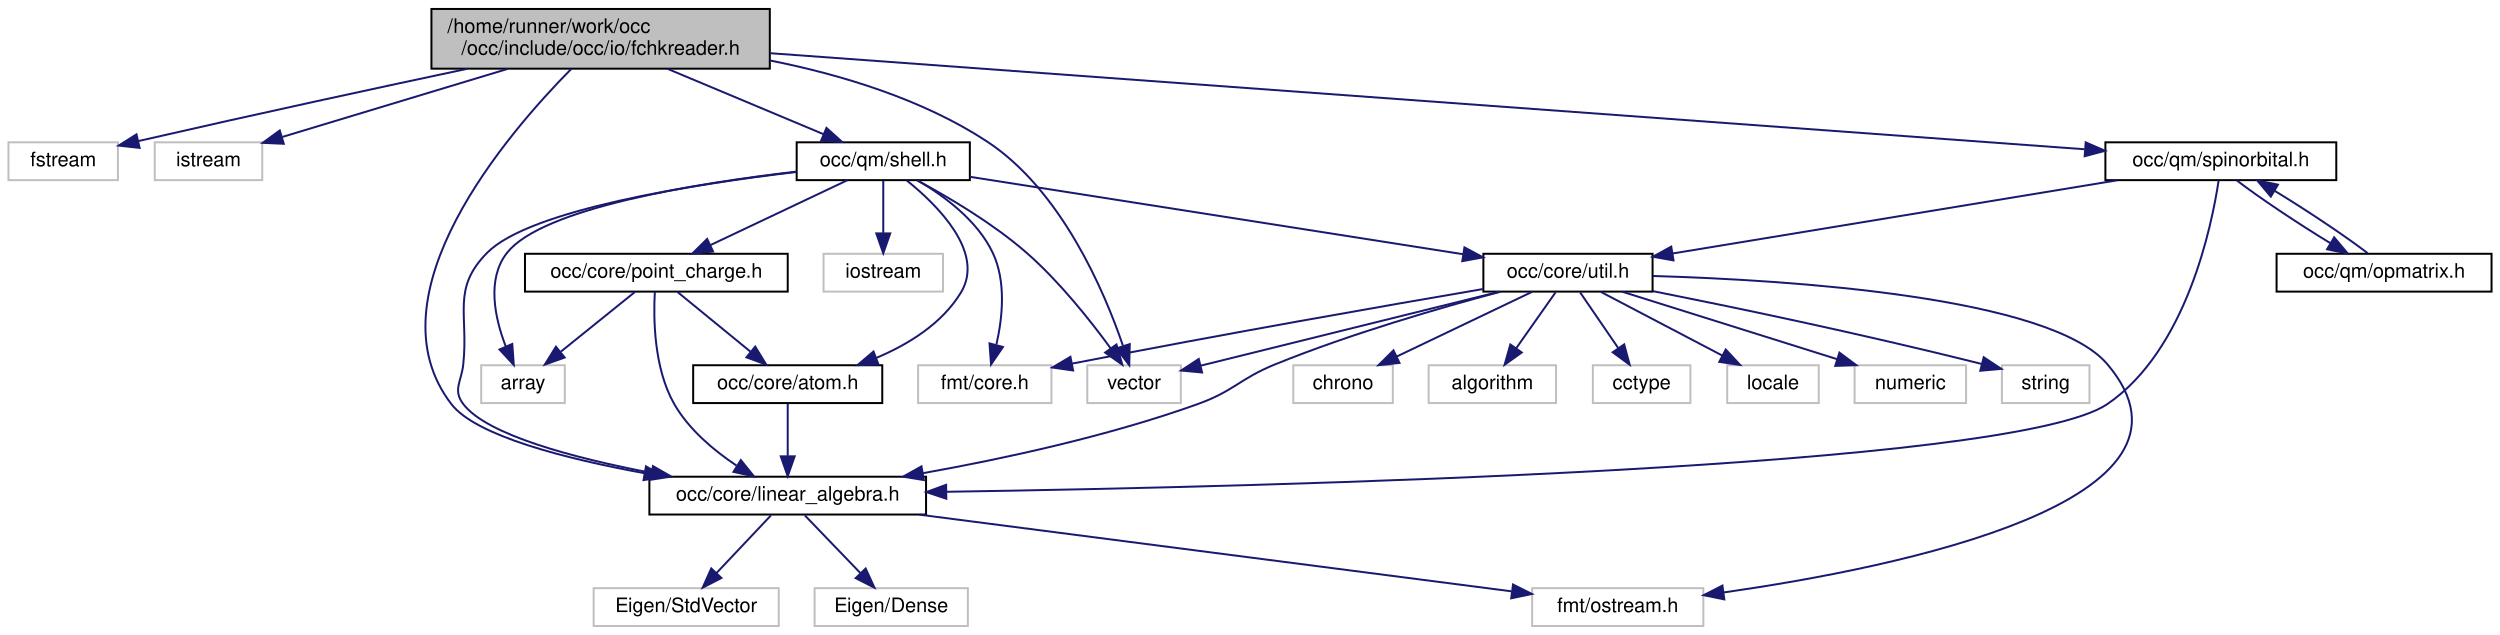
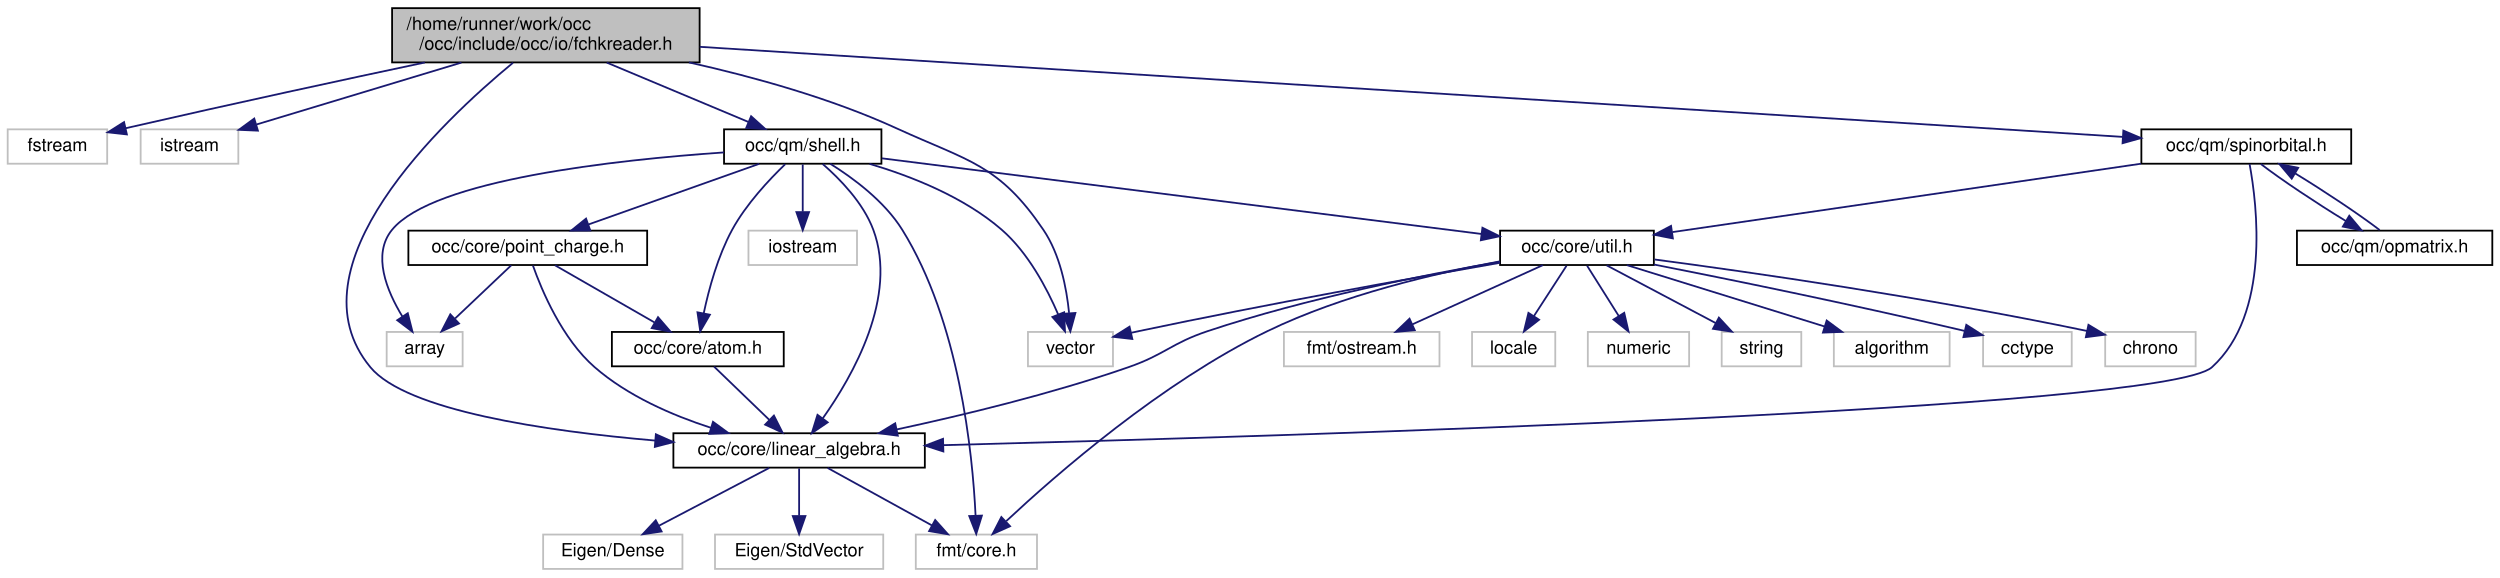
- <svg xmlns="http://www.w3.org/2000/svg" xmlns:xlink="http://www.w3.org/1999/xlink" width="1256pt" height="319pt" viewBox="0.00 0.00 1255.50 319.00">
+ <svg xmlns="http://www.w3.org/2000/svg" xmlns:xlink="http://www.w3.org/1999/xlink" width="1382pt" height="319pt" viewBox="0.00 0.00 1381.50 319.00">
  <g id="graph0" class="graph" transform="scale(1 1) rotate(0) translate(4 315)">
    <g id="node1" class="node">
      <g id="a_node1">
        <a xlink:title=" ">
          <polygon fill="#bfbfbf" stroke="black" points="212.5,-280.5 212.5,-310.5 382.5,-310.5 382.5,-280.5 212.5,-280.5" />
          <text text-anchor="start" x="220.5" y="-298.5" font-family="Helvetica,sans-Serif" font-size="10.00">/home/runner/work/occ</text>
          <text text-anchor="middle" x="297.5" y="-287.5" font-family="Helvetica,sans-Serif" font-size="10.00">/occ/include/occ/io/fchkreader.h</text>
        </a>
      </g>
    </g>
    <g id="node2" class="node">
      <g id="a_node2">
        <a xlink:title=" ">
          <polygon fill="none" stroke="#bfbfbf" points="0,-224.5 0,-243.5 55,-243.5 55,-224.5 0,-224.5" />
          <text text-anchor="middle" x="27.5" y="-231.5" font-family="Helvetica,sans-Serif" font-size="10.00">fstream</text>
        </a>
      </g>
    </g>
    <g id="edge1" class="edge">
      <path fill="none" stroke="midnightblue" d="M230.61,-280.47C186.35,-271.08 126.79,-258.23 65.25,-244.13" />
      <polygon fill="midnightblue" stroke="midnightblue" points="65.89,-240.69 55.36,-241.86 64.32,-247.51 65.89,-240.69" />
    </g>
    <g id="node3" class="node">
      <g id="a_node3">
        <a xlink:title=" ">
          <polygon fill="none" stroke="#bfbfbf" points="73.5,-224.5 73.5,-243.5 127.5,-243.5 127.5,-224.5 73.5,-224.5" />
          <text text-anchor="middle" x="100.5" y="-231.5" font-family="Helvetica,sans-Serif" font-size="10.00">istream</text>
        </a>
      </g>
    </g>
    <g id="edge2" class="edge">
      <path fill="none" stroke="midnightblue" d="M250.81,-280.4C216.21,-269.95 169.69,-255.9 137.61,-246.21" />
      <polygon fill="midnightblue" stroke="midnightblue" points="138.32,-242.77 127.74,-243.23 136.3,-249.47 138.32,-242.77" />
    </g>
    <g id="node4" class="node">
      <g id="a_node4">
        <a xlink:href="linear__algebra_8h.html" target="_top" xlink:title=" ">
-           <polygon fill="none" stroke="black" points="322,-56.5 322,-75.5 461,-75.5 461,-56.5 322,-56.5" />
-           <text text-anchor="middle" x="391.5" y="-63.5" font-family="Helvetica,sans-Serif" font-size="10.00">occ/core/linear_algebra.h</text>
+           <polygon fill="none" stroke="black" points="368,-56.5 368,-75.5 507,-75.5 507,-56.5 368,-56.5" />
+           <text text-anchor="middle" x="437.5" y="-63.5" font-family="Helvetica,sans-Serif" font-size="10.00">occ/core/linear_algebra.h</text>
        </a>
      </g>
    </g>
    <g id="edge3" class="edge">
-       <path fill="none" stroke="midnightblue" d="M282.79,-280.41C250.71,-247.96 180.54,-166.59 222.5,-112 234.72,-96.1 279.33,-84.63 319.65,-77.24" />
-       <polygon fill="midnightblue" stroke="midnightblue" points="320.28,-80.69 329.52,-75.5 319.06,-73.79 320.28,-80.69" />
+       <path fill="none" stroke="midnightblue" d="M279.33,-280.3C240.11,-247.97 154.62,-167.41 200.5,-112 220.36,-88.01 297.13,-76.71 357.99,-71.45" />
+       <polygon fill="midnightblue" stroke="midnightblue" points="358.31,-74.93 367.99,-70.62 357.74,-67.96 358.31,-74.93" />
    </g>
    <g id="node8" class="node">
      <g id="a_node8">
        <a xlink:href="shell_8h.html" target="_top" xlink:title=" ">
          <polygon fill="none" stroke="black" points="396,-224.5 396,-243.5 483,-243.5 483,-224.5 396,-224.5" />
          <text text-anchor="middle" x="439.5" y="-231.5" font-family="Helvetica,sans-Serif" font-size="10.00">occ/qm/shell.h</text>
        </a>
      </g>
    </g>
    <g id="edge7" class="edge">
      <path fill="none" stroke="midnightblue" d="M331.15,-280.4C354.98,-270.42 386.65,-257.15 409.59,-247.53" />
      <polygon fill="midnightblue" stroke="midnightblue" points="410.97,-250.75 418.84,-243.66 408.26,-244.29 410.97,-250.75" />
    </g>
-     <g id="node20" class="node">
-       <g id="a_node20">
-         <a xlink:title=" ">
-           <polygon fill="none" stroke="#bfbfbf" points="542,-112.5 542,-131.5 589,-131.5 589,-112.5 542,-112.5" />
-           <text text-anchor="middle" x="565.5" y="-119.5" font-family="Helvetica,sans-Serif" font-size="10.00">vector</text>
+     <g id="node21" class="node">
+       <g id="a_node21">
+         <a xlink:title=" ">
+           <polygon fill="none" stroke="#bfbfbf" points="564,-112.5 564,-131.5 611,-131.5 611,-112.5 564,-112.5" />
+           <text text-anchor="middle" x="587.5" y="-119.5" font-family="Helvetica,sans-Serif" font-size="10.00">vector</text>
        </a>
      </g>
    </g>
    <g id="edge35" class="edge">
-       <path fill="none" stroke="midnightblue" d="M382.61,-284.62C418.42,-277.47 459.18,-265.16 491.5,-244 528.98,-219.46 550.56,-168.69 559.91,-141.36" />
-       <polygon fill="midnightblue" stroke="midnightblue" points="563.34,-142.12 563.09,-131.53 556.68,-139.97 563.34,-142.12" />
+       <path fill="none" stroke="midnightblue" d="M376.59,-280.49C412.64,-272.46 455.27,-260.6 491.5,-244 531.29,-225.76 547.92,-224.21 572.5,-188 581.75,-174.38 585.35,-155.83 586.73,-142.04" />
+       <polygon fill="midnightblue" stroke="midnightblue" points="590.24,-142 587.43,-131.78 583.25,-141.52 590.24,-142" />
    </g>
    <g id="node22" class="node">
      <g id="a_node22">
        <a xlink:href="spinorbital_8h.html" target="_top" xlink:title=" ">
-           <polygon fill="none" stroke="black" points="1053.5,-224.5 1053.5,-243.5 1169.5,-243.5 1169.5,-224.5 1053.5,-224.5" />
-           <text text-anchor="middle" x="1111.5" y="-231.5" font-family="Helvetica,sans-Serif" font-size="10.00">occ/qm/spinorbital.h</text>
+           <polygon fill="none" stroke="black" points="1179.5,-224.5 1179.5,-243.5 1295.5,-243.5 1295.5,-224.5 1179.5,-224.5" />
+           <text text-anchor="middle" x="1237.5" y="-231.5" font-family="Helvetica,sans-Serif" font-size="10.00">occ/qm/spinorbital.h</text>
        </a>
      </g>
    </g>
    <g id="edge30" class="edge">
-       <path fill="none" stroke="midnightblue" d="M382.69,-288.27C544.83,-276.42 894.82,-250.84 1043,-240.01" />
-       <polygon fill="midnightblue" stroke="midnightblue" points="1043.6,-243.47 1053.31,-239.25 1043.09,-236.49 1043.6,-243.47" />
+       <path fill="none" stroke="midnightblue" d="M382.58,-289.11C567.06,-277.44 1000.8,-249.98 1169.08,-239.33" />
+       <polygon fill="midnightblue" stroke="midnightblue" points="1169.54,-242.81 1179.3,-238.68 1169.1,-235.82 1169.54,-242.81" />
    </g>
    <g id="node5" class="node">
      <g id="a_node5">
        <a xlink:title=" ">
-           <polygon fill="none" stroke="#bfbfbf" points="405,-0.5 405,-19.5 482,-19.5 482,-0.5 405,-0.5" />
-           <text text-anchor="middle" x="443.5" y="-7.5" font-family="Helvetica,sans-Serif" font-size="10.00">Eigen/Dense</text>
+           <polygon fill="none" stroke="#bfbfbf" points="296,-0.5 296,-19.5 373,-19.5 373,-0.5 296,-0.5" />
+           <text text-anchor="middle" x="334.5" y="-7.5" font-family="Helvetica,sans-Serif" font-size="10.00">Eigen/Dense</text>
        </a>
      </g>
    </g>
    <g id="edge4" class="edge">
-       <path fill="none" stroke="midnightblue" d="M400.09,-56.08C407.66,-48.22 418.88,-36.57 428.01,-27.08" />
-       <polygon fill="midnightblue" stroke="midnightblue" points="430.66,-29.38 435.07,-19.75 425.62,-24.53 430.66,-29.38" />
+       <path fill="none" stroke="midnightblue" d="M420.95,-56.32C404.51,-47.7 379.07,-34.36 360.03,-24.39" />
+       <polygon fill="midnightblue" stroke="midnightblue" points="361.49,-21.2 351.01,-19.65 358.24,-27.4 361.49,-21.2" />
    </g>
    <g id="node6" class="node">
      <g id="a_node6">
        <a xlink:title=" ">
-           <polygon fill="none" stroke="#bfbfbf" points="294,-0.5 294,-19.5 387,-19.5 387,-0.5 294,-0.5" />
-           <text text-anchor="middle" x="340.5" y="-7.5" font-family="Helvetica,sans-Serif" font-size="10.00">Eigen/StdVector</text>
+           <polygon fill="none" stroke="#bfbfbf" points="391,-0.5 391,-19.5 484,-19.5 484,-0.5 391,-0.5" />
+           <text text-anchor="middle" x="437.5" y="-7.5" font-family="Helvetica,sans-Serif" font-size="10.00">Eigen/StdVector</text>
        </a>
      </g>
    </g>
    <g id="edge5" class="edge">
-       <path fill="none" stroke="midnightblue" d="M383.08,-56.08C375.65,-48.22 364.65,-36.57 355.69,-27.08" />
-       <polygon fill="midnightblue" stroke="midnightblue" points="358.18,-24.62 348.76,-19.75 353.09,-29.42 358.18,-24.62" />
+       <path fill="none" stroke="midnightblue" d="M437.5,-56.08C437.5,-49.01 437.5,-38.86 437.5,-29.99" />
+       <polygon fill="midnightblue" stroke="midnightblue" points="441,-29.75 437.5,-19.75 434,-29.75 441,-29.75" />
    </g>
    <g id="node7" class="node">
      <g id="a_node7">
        <a xlink:title=" ">
-           <polygon fill="none" stroke="#bfbfbf" points="765.5,-0.5 765.5,-19.5 851.5,-19.5 851.5,-0.5 765.5,-0.5" />
-           <text text-anchor="middle" x="808.5" y="-7.5" font-family="Helvetica,sans-Serif" font-size="10.00">fmt/ostream.h</text>
+           <polygon fill="none" stroke="#bfbfbf" points="502,-0.5 502,-19.5 569,-19.5 569,-0.5 502,-0.5" />
+           <text text-anchor="middle" x="535.5" y="-7.5" font-family="Helvetica,sans-Serif" font-size="10.00">fmt/core.h</text>
        </a>
      </g>
    </g>
    <g id="edge6" class="edge">
-       <path fill="none" stroke="midnightblue" d="M457.57,-56.44C539.94,-45.78 679.09,-27.76 755.07,-17.92" />
-       <polygon fill="midnightblue" stroke="midnightblue" points="755.89,-21.34 765.36,-16.59 754.99,-14.4 755.89,-21.34" />
-     </g>
-     <g id="edge12" class="edge">
-       <path fill="none" stroke="midnightblue" d="M395.75,-228.59C343.91,-222.45 261.86,-209.6 240.5,-188 222.6,-169.9 231.18,-157.31 228.5,-132 227.56,-123.16 223.12,-119.07 228.5,-112 240.34,-96.44 284,-84.89 323.15,-77.39" />
-       <polygon fill="midnightblue" stroke="midnightblue" points="323.79,-80.83 332.98,-75.57 322.51,-73.95 323.79,-80.83" />
+       <path fill="none" stroke="midnightblue" d="M453.25,-56.32C468.82,-47.74 492.88,-34.49 510.96,-24.52" />
+       <polygon fill="midnightblue" stroke="midnightblue" points="512.72,-27.55 519.79,-19.65 509.35,-21.42 512.72,-27.55" />
+     </g>
+     <g id="edge13" class="edge">
+       <path fill="none" stroke="midnightblue" d="M450.49,-224.37C459.95,-216.17 472.94,-202.92 478.5,-188 492.26,-151.12 467.24,-107.23 450.6,-83.77" />
+       <polygon fill="midnightblue" stroke="midnightblue" points="453.29,-81.52 444.52,-75.57 447.66,-85.69 453.29,-81.52" />
+     </g>
+     <g id="edge9" class="edge">
+       <path fill="none" stroke="midnightblue" d="M454.7,-224.48C467.29,-216.63 484.66,-203.82 494.5,-188 526.09,-137.2 533.38,-64.53 535.03,-30.27" />
+       <polygon fill="midnightblue" stroke="midnightblue" points="538.54,-29.98 535.41,-19.86 531.55,-29.72 538.54,-29.98" />
    </g>
    <g id="node9" class="node">
      <g id="a_node9">
        <a xlink:title=" ">
-           <polygon fill="none" stroke="#bfbfbf" points="237.5,-112.5 237.5,-131.5 279.5,-131.5 279.5,-112.5 237.5,-112.5" />
-           <text text-anchor="middle" x="258.5" y="-119.5" font-family="Helvetica,sans-Serif" font-size="10.00">array</text>
+           <polygon fill="none" stroke="#bfbfbf" points="209.5,-112.5 209.5,-131.5 251.5,-131.5 251.5,-112.5 209.5,-112.5" />
+           <text text-anchor="middle" x="230.5" y="-119.5" font-family="Helvetica,sans-Serif" font-size="10.00">array</text>
        </a>
      </g>
    </g>
    <g id="edge8" class="edge">
-       <path fill="none" stroke="midnightblue" d="M395.86,-228.79C345.78,-222.96 268.27,-210.5 250.5,-188 240.07,-174.79 244.38,-155.12 249.87,-140.88" />
-       <polygon fill="midnightblue" stroke="midnightblue" points="253.11,-142.2 253.88,-131.64 246.69,-139.41 253.11,-142.2" />
+       <path fill="none" stroke="midnightblue" d="M395.94,-230.74C336.64,-226.66 235.26,-215.71 212.5,-188 201.28,-174.34 209.55,-154.19 218.23,-139.96" />
+       <polygon fill="midnightblue" stroke="midnightblue" points="221.17,-141.85 223.78,-131.58 215.34,-137.98 221.17,-141.85" />
    </g>
    <g id="node10" class="node">
      <g id="a_node10">
        <a xlink:title=" ">
          <polygon fill="none" stroke="#bfbfbf" points="409.5,-168.5 409.5,-187.5 469.5,-187.5 469.5,-168.5 409.5,-168.5" />
          <text text-anchor="middle" x="439.5" y="-175.5" font-family="Helvetica,sans-Serif" font-size="10.00">iostream</text>
        </a>
      </g>
    </g>
-     <g id="edge9" class="edge">
+     <g id="edge10" class="edge">
      <path fill="none" stroke="midnightblue" d="M439.5,-224.08C439.5,-217.01 439.5,-206.86 439.5,-197.99" />
      <polygon fill="midnightblue" stroke="midnightblue" points="443,-197.75 439.5,-187.75 436,-197.75 443,-197.75" />
    </g>
    <g id="node11" class="node">
      <g id="a_node11">
        <a xlink:href="atom_8h.html" target="_top" xlink:title=" ">
-           <polygon fill="none" stroke="black" points="344,-112.5 344,-131.5 439,-131.5 439,-112.5 344,-112.5" />
-           <text text-anchor="middle" x="391.5" y="-119.5" font-family="Helvetica,sans-Serif" font-size="10.00">occ/core/atom.h</text>
-         </a>
-       </g>
-     </g>
-     <g id="edge10" class="edge">
-       <path fill="none" stroke="midnightblue" d="M451.29,-224.36C466.8,-211.88 490.75,-188.12 478.5,-168 469.04,-152.46 452.29,-142.05 436,-135.19" />
-       <polygon fill="midnightblue" stroke="midnightblue" points="437.1,-131.87 426.51,-131.55 434.6,-138.4 437.1,-131.87" />
+           <polygon fill="none" stroke="black" points="334,-112.5 334,-131.5 429,-131.5 429,-112.5 334,-112.5" />
+           <text text-anchor="middle" x="381.5" y="-119.5" font-family="Helvetica,sans-Serif" font-size="10.00">occ/core/atom.h</text>
+         </a>
+       </g>
+     </g>
+     <g id="edge11" class="edge">
+       <path fill="none" stroke="midnightblue" d="M429.83,-224.25C421.01,-215.77 408.22,-202.16 400.5,-188 392.58,-173.48 387.63,-155.3 384.78,-141.86" />
+       <polygon fill="midnightblue" stroke="midnightblue" points="388.18,-141.03 382.85,-131.87 381.31,-142.35 388.18,-141.03" />
    </g>
    <g id="node12" class="node">
      <g id="a_node12">
        <a xlink:href="point__charge_8h.html" target="_top" xlink:title=" ">
-           <polygon fill="none" stroke="black" points="259.5,-168.5 259.5,-187.5 391.5,-187.5 391.5,-168.5 259.5,-168.5" />
-           <text text-anchor="middle" x="325.5" y="-175.5" font-family="Helvetica,sans-Serif" font-size="10.00">occ/core/point_charge.h</text>
-         </a>
-       </g>
-     </g>
-     <g id="edge13" class="edge">
-       <path fill="none" stroke="midnightblue" d="M421.44,-224.44C402.93,-215.68 373.92,-201.94 352.64,-191.86" />
-       <polygon fill="midnightblue" stroke="midnightblue" points="354.01,-188.63 343.48,-187.52 351.02,-194.96 354.01,-188.63" />
+           <polygon fill="none" stroke="black" points="221.5,-168.5 221.5,-187.5 353.5,-187.5 353.5,-168.5 221.5,-168.5" />
+           <text text-anchor="middle" x="287.5" y="-175.5" font-family="Helvetica,sans-Serif" font-size="10.00">occ/core/point_charge.h</text>
+         </a>
+       </g>
+     </g>
+     <g id="edge14" class="edge">
+       <path fill="none" stroke="midnightblue" d="M415.42,-224.44C389.96,-215.4 349.61,-201.06 321.04,-190.92" />
+       <polygon fill="midnightblue" stroke="midnightblue" points="322.07,-187.57 311.47,-187.52 319.72,-194.16 322.07,-187.57" />
    </g>
    <g id="node13" class="node">
      <g id="a_node13">
        <a xlink:href="util_8h.html" target="_top" xlink:title=" ">
-           <polygon fill="none" stroke="black" points="741,-168.5 741,-187.5 826,-187.5 826,-168.5 741,-168.5" />
-           <text text-anchor="middle" x="783.5" y="-175.5" font-family="Helvetica,sans-Serif" font-size="10.00">occ/core/util.h</text>
-         </a>
-       </g>
+           <polygon fill="none" stroke="black" points="825,-168.5 825,-187.5 910,-187.5 910,-168.5 825,-168.5" />
+           <text text-anchor="middle" x="867.5" y="-175.5" font-family="Helvetica,sans-Serif" font-size="10.00">occ/core/util.h</text>
+         </a>
+       </g>
+     </g>
+     <g id="edge18" class="edge">
+       <path fill="none" stroke="midnightblue" d="M483.29,-227.47C562.52,-217.48 729.35,-196.43 814.73,-185.66" />
+       <polygon fill="midnightblue" stroke="midnightblue" points="815.24,-189.12 824.72,-184.4 814.36,-182.18 815.24,-189.12" />
+     </g>
+     <g id="edge29" class="edge">
+       <path fill="none" stroke="midnightblue" d="M476.41,-224.43C499.46,-217.61 528.62,-206.13 549.5,-188 564.11,-175.31 574.53,-155.56 580.72,-141.15" />
+       <polygon fill="midnightblue" stroke="midnightblue" points="584.01,-142.37 584.48,-131.79 577.51,-139.77 584.01,-142.37" />
+     </g>
+     <g id="edge12" class="edge">
+       <path fill="none" stroke="midnightblue" d="M390.5,-112.32C398.69,-104.42 411.01,-92.55 420.97,-82.94" />
+       <polygon fill="midnightblue" stroke="midnightblue" points="423.57,-85.29 428.34,-75.83 418.71,-80.26 423.57,-85.29" />
    </g>
    <g id="edge17" class="edge">
-       <path fill="none" stroke="midnightblue" d="M483.07,-226.16C546.18,-216.25 662.89,-197.93 730.77,-187.28" />
-       <polygon fill="midnightblue" stroke="midnightblue" points="731.49,-190.71 740.83,-185.7 730.4,-183.79 731.49,-190.71" />
+       <path fill="none" stroke="midnightblue" d="M290.36,-168.19C295.25,-154.4 306.48,-127.68 324.5,-112 342.73,-96.13 367.25,-85.46 388.79,-78.5" />
+       <polygon fill="midnightblue" stroke="midnightblue" points="389.9,-81.83 398.45,-75.57 387.86,-75.13 389.9,-81.83" />
+     </g>
+     <g id="edge15" class="edge">
+       <path fill="none" stroke="midnightblue" d="M278.34,-168.32C270,-160.42 257.47,-148.55 247.32,-138.94" />
+       <polygon fill="midnightblue" stroke="midnightblue" points="249.49,-136.17 239.82,-131.83 244.68,-141.25 249.49,-136.17" />
+     </g>
+     <g id="edge16" class="edge">
+       <path fill="none" stroke="midnightblue" d="M302.6,-168.32C317.4,-159.82 340.19,-146.73 357.48,-136.8" />
+       <polygon fill="midnightblue" stroke="midnightblue" points="359.51,-139.67 366.43,-131.65 356.02,-133.6 359.51,-139.67" />
+     </g>
+     <g id="edge26" class="edge">
+       <path fill="none" stroke="midnightblue" d="M825,-170.3C783.24,-163.1 718.03,-150.18 663.5,-132 643.12,-125.2 639.79,-119.05 619.5,-112 577.35,-97.35 528.14,-85.48 491.53,-77.62" />
+       <polygon fill="midnightblue" stroke="midnightblue" points="492.06,-74.16 481.55,-75.51 490.61,-81.01 492.06,-74.16" />
+     </g>
+     <g id="edge22" class="edge">
+       <path fill="none" stroke="midnightblue" d="M824.79,-170.5C789.19,-163.99 737.81,-152 696.5,-132 638.03,-103.69 579.64,-52.75 552,-26.93" />
+       <polygon fill="midnightblue" stroke="midnightblue" points="554.11,-24.11 544.44,-19.77 549.3,-29.19 554.11,-24.11" />
+     </g>
+     <g id="node14" class="node">
+       <g id="a_node14">
+         <a xlink:title=" ">
+           <polygon fill="none" stroke="#bfbfbf" points="1009.5,-112.5 1009.5,-131.5 1073.5,-131.5 1073.5,-112.5 1009.5,-112.5" />
+           <text text-anchor="middle" x="1041.5" y="-119.5" font-family="Helvetica,sans-Serif" font-size="10.00">algorithm</text>
+         </a>
+       </g>
+     </g>
+     <g id="edge19" class="edge">
+       <path fill="none" stroke="midnightblue" d="M895.07,-168.44C924.6,-159.28 971.62,-144.69 1004.38,-134.52" />
+       <polygon fill="midnightblue" stroke="midnightblue" points="1005.54,-137.82 1014.06,-131.52 1003.47,-131.14 1005.54,-137.82" />
+     </g>
+     <g id="node15" class="node">
+       <g id="a_node15">
+         <a xlink:title=" ">
+           <polygon fill="none" stroke="#bfbfbf" points="1092,-112.5 1092,-131.5 1141,-131.5 1141,-112.5 1092,-112.5" />
+           <text text-anchor="middle" x="1116.5" y="-119.5" font-family="Helvetica,sans-Serif" font-size="10.00">cctype</text>
+         </a>
+       </g>
+     </g>
+     <g id="edge20" class="edge">
+       <path fill="none" stroke="midnightblue" d="M910.07,-168.77C951.43,-160.63 1016.23,-147.47 1081.59,-132.12" />
+       <polygon fill="midnightblue" stroke="midnightblue" points="1082.73,-135.45 1091.66,-129.74 1081.12,-128.63 1082.73,-135.45" />
    </g>
    <g id="node16" class="node">
      <g id="a_node16">
        <a xlink:title=" ">
-           <polygon fill="none" stroke="#bfbfbf" points="457,-112.5 457,-131.5 524,-131.5 524,-112.5 457,-112.5" />
-           <text text-anchor="middle" x="490.5" y="-119.5" font-family="Helvetica,sans-Serif" font-size="10.00">fmt/core.h</text>
-         </a>
-       </g>
-     </g>
-     <g id="edge28" class="edge">
-       <path fill="none" stroke="midnightblue" d="M456.7,-224.39C469.75,-216.79 486.73,-204.39 494.5,-188 501.31,-173.63 499.43,-155.44 496.35,-141.95" />
-       <polygon fill="midnightblue" stroke="midnightblue" points="499.63,-140.67 493.65,-131.92 492.87,-142.49 499.63,-140.67" />
-     </g>
-     <g id="edge29" class="edge">
-       <path fill="none" stroke="midnightblue" d="M456.54,-224.37C471.82,-216.19 494.41,-202.94 511.5,-188 527.99,-173.59 543.62,-153.88 553.77,-139.95" />
-       <polygon fill="midnightblue" stroke="midnightblue" points="556.66,-141.93 559.61,-131.75 550.96,-137.87 556.66,-141.93" />
-     </g>
-     <g id="edge11" class="edge">
-       <path fill="none" stroke="midnightblue" d="M391.5,-112.08C391.5,-105.01 391.5,-94.86 391.5,-85.99" />
-       <polygon fill="midnightblue" stroke="midnightblue" points="395,-85.75 391.5,-75.75 388,-85.75 395,-85.75" />
-     </g>
-     <g id="edge16" class="edge">
-       <path fill="none" stroke="midnightblue" d="M324.74,-168.36C323.99,-155.26 324.2,-129.99 334.5,-112 341.82,-99.22 354.32,-88.74 365.75,-81.11" />
-       <polygon fill="midnightblue" stroke="midnightblue" points="367.94,-83.88 374.58,-75.62 364.24,-77.94 367.94,-83.88" />
-     </g>
-     <g id="edge14" class="edge">
-       <path fill="none" stroke="midnightblue" d="M314.74,-168.32C304.73,-160.26 289.61,-148.08 277.57,-138.37" />
-       <polygon fill="midnightblue" stroke="midnightblue" points="279.44,-135.38 269.46,-131.83 275.05,-140.83 279.44,-135.38" />
-     </g>
-     <g id="edge15" class="edge">
-       <path fill="none" stroke="midnightblue" d="M336.1,-168.32C345.96,-160.26 360.85,-148.08 372.72,-138.37" />
-       <polygon fill="midnightblue" stroke="midnightblue" points="375.18,-140.88 380.7,-131.83 370.75,-135.46 375.18,-140.88" />
-     </g>
-     <g id="edge24" class="edge">
-       <path fill="none" stroke="midnightblue" d="M749.64,-168.46C719.46,-160.43 674.34,-147.35 636.5,-132 618.45,-124.68 615.84,-118.58 597.5,-112 552.71,-95.93 500.3,-84.58 459.55,-77.3" />
-       <polygon fill="midnightblue" stroke="midnightblue" points="459.9,-73.81 449.45,-75.53 458.7,-80.7 459.9,-73.81" />
+           <polygon fill="none" stroke="#bfbfbf" points="1159.5,-112.5 1159.5,-131.5 1209.5,-131.5 1209.5,-112.5 1159.5,-112.5" />
+           <text text-anchor="middle" x="1184.5" y="-119.5" font-family="Helvetica,sans-Serif" font-size="10.00">chrono</text>
+         </a>
+       </g>
    </g>
    <g id="edge21" class="edge">
-       <path fill="none" stroke="midnightblue" d="M826.22,-176.35C895.06,-174.3 1025.74,-165.93 1054.5,-132 1112.74,-63.29 950.42,-30.04 861.82,-17.37" />
-       <polygon fill="midnightblue" stroke="midnightblue" points="862.05,-13.87 851.66,-15.97 861.09,-20.81 862.05,-13.87" />
-     </g>
-     <g id="node14" class="node">
-       <g id="a_node14">
-         <a xlink:title=" ">
-           <polygon fill="none" stroke="#bfbfbf" points="713.5,-112.5 713.5,-131.5 777.5,-131.5 777.5,-112.5 713.5,-112.5" />
-           <text text-anchor="middle" x="745.5" y="-119.5" font-family="Helvetica,sans-Serif" font-size="10.00">algorithm</text>
-         </a>
-       </g>
-     </g>
-     <g id="edge18" class="edge">
-       <path fill="none" stroke="midnightblue" d="M777.23,-168.08C771.86,-160.46 763.98,-149.26 757.42,-139.94" />
-       <polygon fill="midnightblue" stroke="midnightblue" points="760.28,-137.91 751.66,-131.75 754.55,-141.94 760.28,-137.91" />
-     </g>
-     <g id="node15" class="node">
-       <g id="a_node15">
-         <a xlink:title=" ">
-           <polygon fill="none" stroke="#bfbfbf" points="796,-112.5 796,-131.5 845,-131.5 845,-112.5 796,-112.5" />
-           <text text-anchor="middle" x="820.5" y="-119.5" font-family="Helvetica,sans-Serif" font-size="10.00">cctype</text>
-         </a>
-       </g>
-     </g>
-     <g id="edge19" class="edge">
-       <path fill="none" stroke="midnightblue" d="M789.61,-168.08C794.78,-160.53 802.35,-149.49 808.69,-140.23" />
-       <polygon fill="midnightblue" stroke="midnightblue" points="811.74,-141.98 814.5,-131.75 805.96,-138.02 811.74,-141.98" />
-     </g>
-     <g id="edge20" class="edge">
-       <path fill="none" stroke="midnightblue" d="M740.78,-169.79C692.82,-161.6 612.41,-147.57 534.4,-132.33" />
-       <polygon fill="midnightblue" stroke="midnightblue" points="534.89,-128.86 524.41,-130.37 533.54,-135.73 534.89,-128.86" />
+       <path fill="none" stroke="midnightblue" d="M910.42,-171.55C964.12,-164.43 1059.08,-150.84 1149.46,-132.04" />
+       <polygon fill="midnightblue" stroke="midnightblue" points="1150.25,-135.45 1159.32,-129.97 1148.81,-128.6 1150.25,-135.45" />
    </g>
    <g id="node17" class="node">
      <g id="a_node17">
        <a xlink:title=" ">
-           <polygon fill="none" stroke="#bfbfbf" points="863.5,-112.5 863.5,-131.5 909.5,-131.5 909.5,-112.5 863.5,-112.5" />
-           <text text-anchor="middle" x="886.5" y="-119.5" font-family="Helvetica,sans-Serif" font-size="10.00">locale</text>
-         </a>
-       </g>
-     </g>
-     <g id="edge22" class="edge">
-       <path fill="none" stroke="midnightblue" d="M800.05,-168.32C816.49,-159.7 841.93,-146.36 860.97,-136.39" />
-       <polygon fill="midnightblue" stroke="midnightblue" points="862.76,-139.4 869.99,-131.65 859.51,-133.2 862.76,-139.4" />
+           <polygon fill="none" stroke="#bfbfbf" points="705.5,-112.5 705.5,-131.5 791.5,-131.5 791.5,-112.5 705.5,-112.5" />
+           <text text-anchor="middle" x="748.5" y="-119.5" font-family="Helvetica,sans-Serif" font-size="10.00">fmt/ostream.h</text>
+         </a>
+       </g>
+     </g>
+     <g id="edge23" class="edge">
+       <path fill="none" stroke="midnightblue" d="M848.64,-168.44C829.23,-159.64 798.77,-145.81 776.54,-135.72" />
+       <polygon fill="midnightblue" stroke="midnightblue" points="777.82,-132.46 767.27,-131.52 774.93,-138.84 777.82,-132.46" />
    </g>
    <g id="node18" class="node">
      <g id="a_node18">
        <a xlink:title=" ">
-           <polygon fill="none" stroke="#bfbfbf" points="927.5,-112.5 927.5,-131.5 983.5,-131.5 983.5,-112.5 927.5,-112.5" />
-           <text text-anchor="middle" x="955.5" y="-119.5" font-family="Helvetica,sans-Serif" font-size="10.00">numeric</text>
-         </a>
-       </g>
-     </g>
-     <g id="edge23" class="edge">
-       <path fill="none" stroke="midnightblue" d="M810.75,-168.44C839.94,-159.28 886.42,-144.69 918.81,-134.52" />
-       <polygon fill="midnightblue" stroke="midnightblue" points="919.88,-137.85 928.37,-131.52 917.78,-131.17 919.88,-137.85" />
+           <polygon fill="none" stroke="#bfbfbf" points="809.5,-112.5 809.5,-131.5 855.5,-131.5 855.5,-112.5 809.5,-112.5" />
+           <text text-anchor="middle" x="832.5" y="-119.5" font-family="Helvetica,sans-Serif" font-size="10.00">locale</text>
+         </a>
+       </g>
+     </g>
+     <g id="edge24" class="edge">
+       <path fill="none" stroke="midnightblue" d="M861.72,-168.08C856.83,-160.53 849.67,-149.49 843.67,-140.23" />
+       <polygon fill="midnightblue" stroke="midnightblue" points="846.55,-138.24 838.17,-131.75 840.67,-142.05 846.55,-138.24" />
    </g>
    <g id="node19" class="node">
      <g id="a_node19">
        <a xlink:title=" ">
-           <polygon fill="none" stroke="#bfbfbf" points="1001.5,-112.5 1001.5,-131.5 1045.5,-131.5 1045.5,-112.5 1001.5,-112.5" />
-           <text text-anchor="middle" x="1023.5" y="-119.5" font-family="Helvetica,sans-Serif" font-size="10.00">string</text>
+           <polygon fill="none" stroke="#bfbfbf" points="873.5,-112.5 873.5,-131.5 929.5,-131.5 929.5,-112.5 873.5,-112.5" />
+           <text text-anchor="middle" x="901.5" y="-119.5" font-family="Helvetica,sans-Serif" font-size="10.00">numeric</text>
        </a>
      </g>
    </g>
    <g id="edge25" class="edge">
-       <path fill="none" stroke="midnightblue" d="M826.13,-168.74C866.36,-160.74 928.56,-147.84 991.15,-132.21" />
-       <polygon fill="midnightblue" stroke="midnightblue" points="992.36,-135.52 1001.2,-129.68 990.65,-128.73 992.36,-135.52" />
-     </g>
-     <g id="edge26" class="edge">
-       <path fill="none" stroke="midnightblue" d="M748.96,-168.44C707.87,-158.27 639.75,-141.39 599.09,-131.32" />
-       <polygon fill="midnightblue" stroke="midnightblue" points="599.68,-127.86 589.13,-128.85 598,-134.66 599.68,-127.86" />
-     </g>
-     <g id="node21" class="node">
-       <g id="a_node21">
-         <a xlink:title=" ">
-           <polygon fill="none" stroke="#bfbfbf" points="645.5,-112.5 645.5,-131.5 695.5,-131.5 695.5,-112.5 645.5,-112.5" />
-           <text text-anchor="middle" x="670.5" y="-119.5" font-family="Helvetica,sans-Serif" font-size="10.00">chrono</text>
+       <path fill="none" stroke="midnightblue" d="M873.11,-168.08C877.87,-160.53 884.82,-149.49 890.65,-140.23" />
+       <polygon fill="midnightblue" stroke="midnightblue" points="893.62,-142.08 895.99,-131.75 887.7,-138.35 893.62,-142.08" />
+     </g>
+     <g id="node20" class="node">
+       <g id="a_node20">
+         <a xlink:title=" ">
+           <polygon fill="none" stroke="#bfbfbf" points="947.5,-112.5 947.5,-131.5 991.5,-131.5 991.5,-112.5 947.5,-112.5" />
+           <text text-anchor="middle" x="969.5" y="-119.5" font-family="Helvetica,sans-Serif" font-size="10.00">string</text>
        </a>
      </g>
    </g>
    <g id="edge27" class="edge">
-       <path fill="none" stroke="midnightblue" d="M765.59,-168.44C747.25,-159.68 718.49,-145.94 697.41,-135.86" />
-       <polygon fill="midnightblue" stroke="midnightblue" points="698.85,-132.67 688.32,-131.52 695.83,-138.99 698.85,-132.67" />
+       <path fill="none" stroke="midnightblue" d="M883.89,-168.32C900.17,-159.7 925.37,-146.36 944.22,-136.39" />
+       <polygon fill="midnightblue" stroke="midnightblue" points="945.95,-139.43 953.15,-131.65 942.68,-133.24 945.95,-139.43" />
+     </g>
+     <g id="edge28" class="edge">
+       <path fill="none" stroke="midnightblue" d="M824.97,-169.74C776.54,-161.32 695.12,-146.71 625.5,-132 624.05,-131.69 622.57,-131.37 621.07,-131.04" />
+       <polygon fill="midnightblue" stroke="midnightblue" points="621.7,-127.6 611.18,-128.8 620.15,-134.42 621.7,-127.6" />
    </g>
    <g id="edge31" class="edge">
-       <path fill="none" stroke="midnightblue" d="M1110.4,-224.38C1106.96,-201.49 1094.19,-139.11 1054.5,-112 1007.37,-79.82 637.05,-70.5 471.27,-67.93" />
-       <polygon fill="midnightblue" stroke="midnightblue" points="471.18,-64.43 461.13,-67.78 471.08,-71.43 471.18,-64.43" />
+       <path fill="none" stroke="midnightblue" d="M1239.32,-224.32C1243.48,-201.84 1250.96,-141.42 1218.5,-112 1192.81,-88.72 711.09,-73.94 517.27,-68.92" />
+       <polygon fill="midnightblue" stroke="midnightblue" points="517.24,-65.42 507.15,-68.66 517.06,-72.42 517.24,-65.42" />
    </g>
    <g id="edge32" class="edge">
-       <path fill="none" stroke="midnightblue" d="M1059.53,-224.44C998.35,-214.37 897.35,-197.74 835.96,-187.64" />
-       <polygon fill="midnightblue" stroke="midnightblue" points="836.53,-184.18 826.09,-186.01 835.39,-191.09 836.53,-184.18" />
+       <path fill="none" stroke="midnightblue" d="M1179.28,-224.5C1108.14,-214.12 988.81,-196.71 920.26,-186.7" />
+       <polygon fill="midnightblue" stroke="midnightblue" points="920.51,-183.2 910.11,-185.22 919.5,-190.13 920.51,-183.2" />
    </g>
    <g id="node23" class="node">
      <g id="a_node23">
        <a xlink:href="qm_2opmatrix_8h.html" target="_top" xlink:title=" ">
-           <polygon fill="none" stroke="black" points="1139.5,-168.5 1139.5,-187.5 1247.5,-187.5 1247.5,-168.5 1139.5,-168.5" />
-           <text text-anchor="middle" x="1193.5" y="-175.5" font-family="Helvetica,sans-Serif" font-size="10.00">occ/qm/opmatrix.h</text>
+           <polygon fill="none" stroke="black" points="1265.5,-168.5 1265.5,-187.5 1373.5,-187.5 1373.5,-168.5 1265.5,-168.5" />
+           <text text-anchor="middle" x="1319.5" y="-175.5" font-family="Helvetica,sans-Serif" font-size="10.00">occ/qm/opmatrix.h</text>
        </a>
      </g>
    </g>
    <g id="edge33" class="edge">
-       <path fill="none" stroke="midnightblue" d="M1119.56,-224.32C1130.63,-215.82 1150.23,-202.73 1166.57,-192.8" />
-       <polygon fill="midnightblue" stroke="midnightblue" points="1168.43,-195.77 1175.25,-187.65 1164.86,-189.74 1168.43,-195.77" />
+       <path fill="none" stroke="midnightblue" d="M1245.56,-224.32C1256.63,-215.82 1276.23,-202.73 1292.57,-192.8" />
+       <polygon fill="midnightblue" stroke="midnightblue" points="1294.43,-195.77 1301.25,-187.65 1290.86,-189.74 1294.43,-195.77" />
    </g>
    <g id="edge34" class="edge">
-       <path fill="none" stroke="midnightblue" d="M1185.23,-187.83C1174.13,-196.34 1154.66,-209.34 1138.41,-219.21" />
-       <polygon fill="midnightblue" stroke="midnightblue" points="1136.61,-216.21 1129.79,-224.32 1140.18,-222.23 1136.61,-216.21" />
+       <path fill="none" stroke="midnightblue" d="M1311.23,-187.83C1300.13,-196.34 1280.66,-209.34 1264.41,-219.21" />
+       <polygon fill="midnightblue" stroke="midnightblue" points="1262.61,-216.21 1255.79,-224.32 1266.18,-222.23 1262.61,-216.21" />
    </g>
  </g>
</svg>
